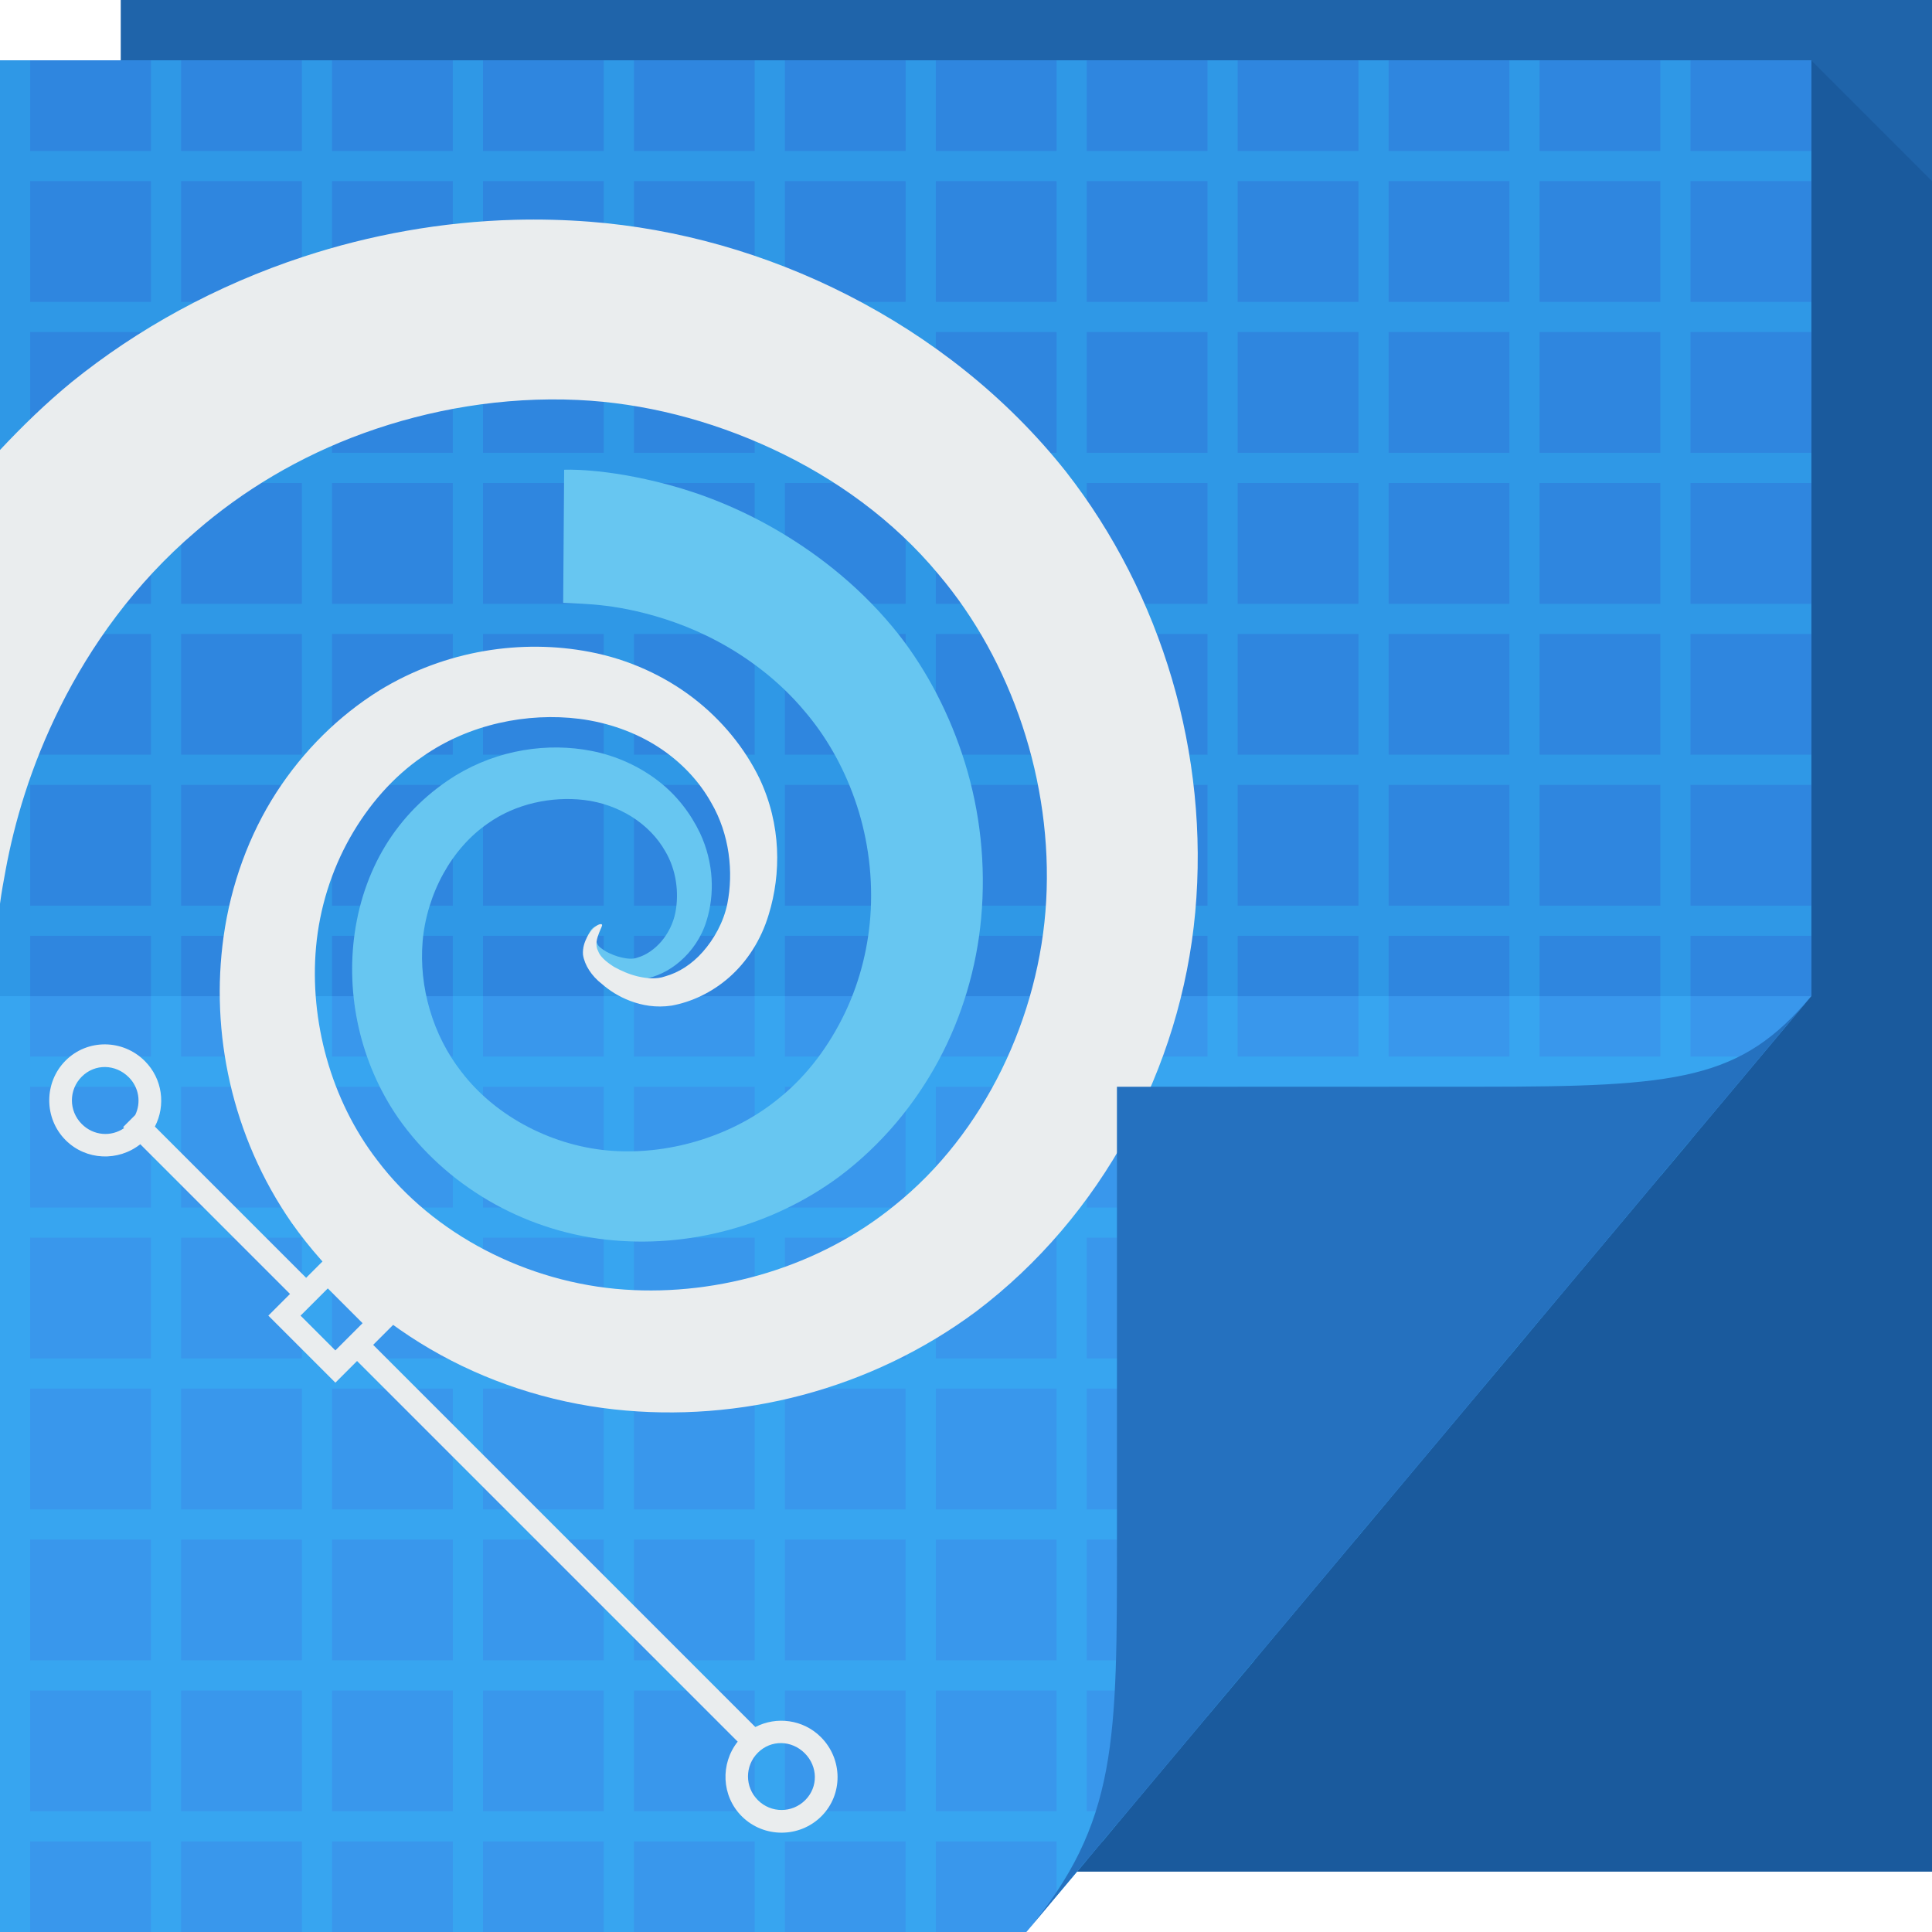
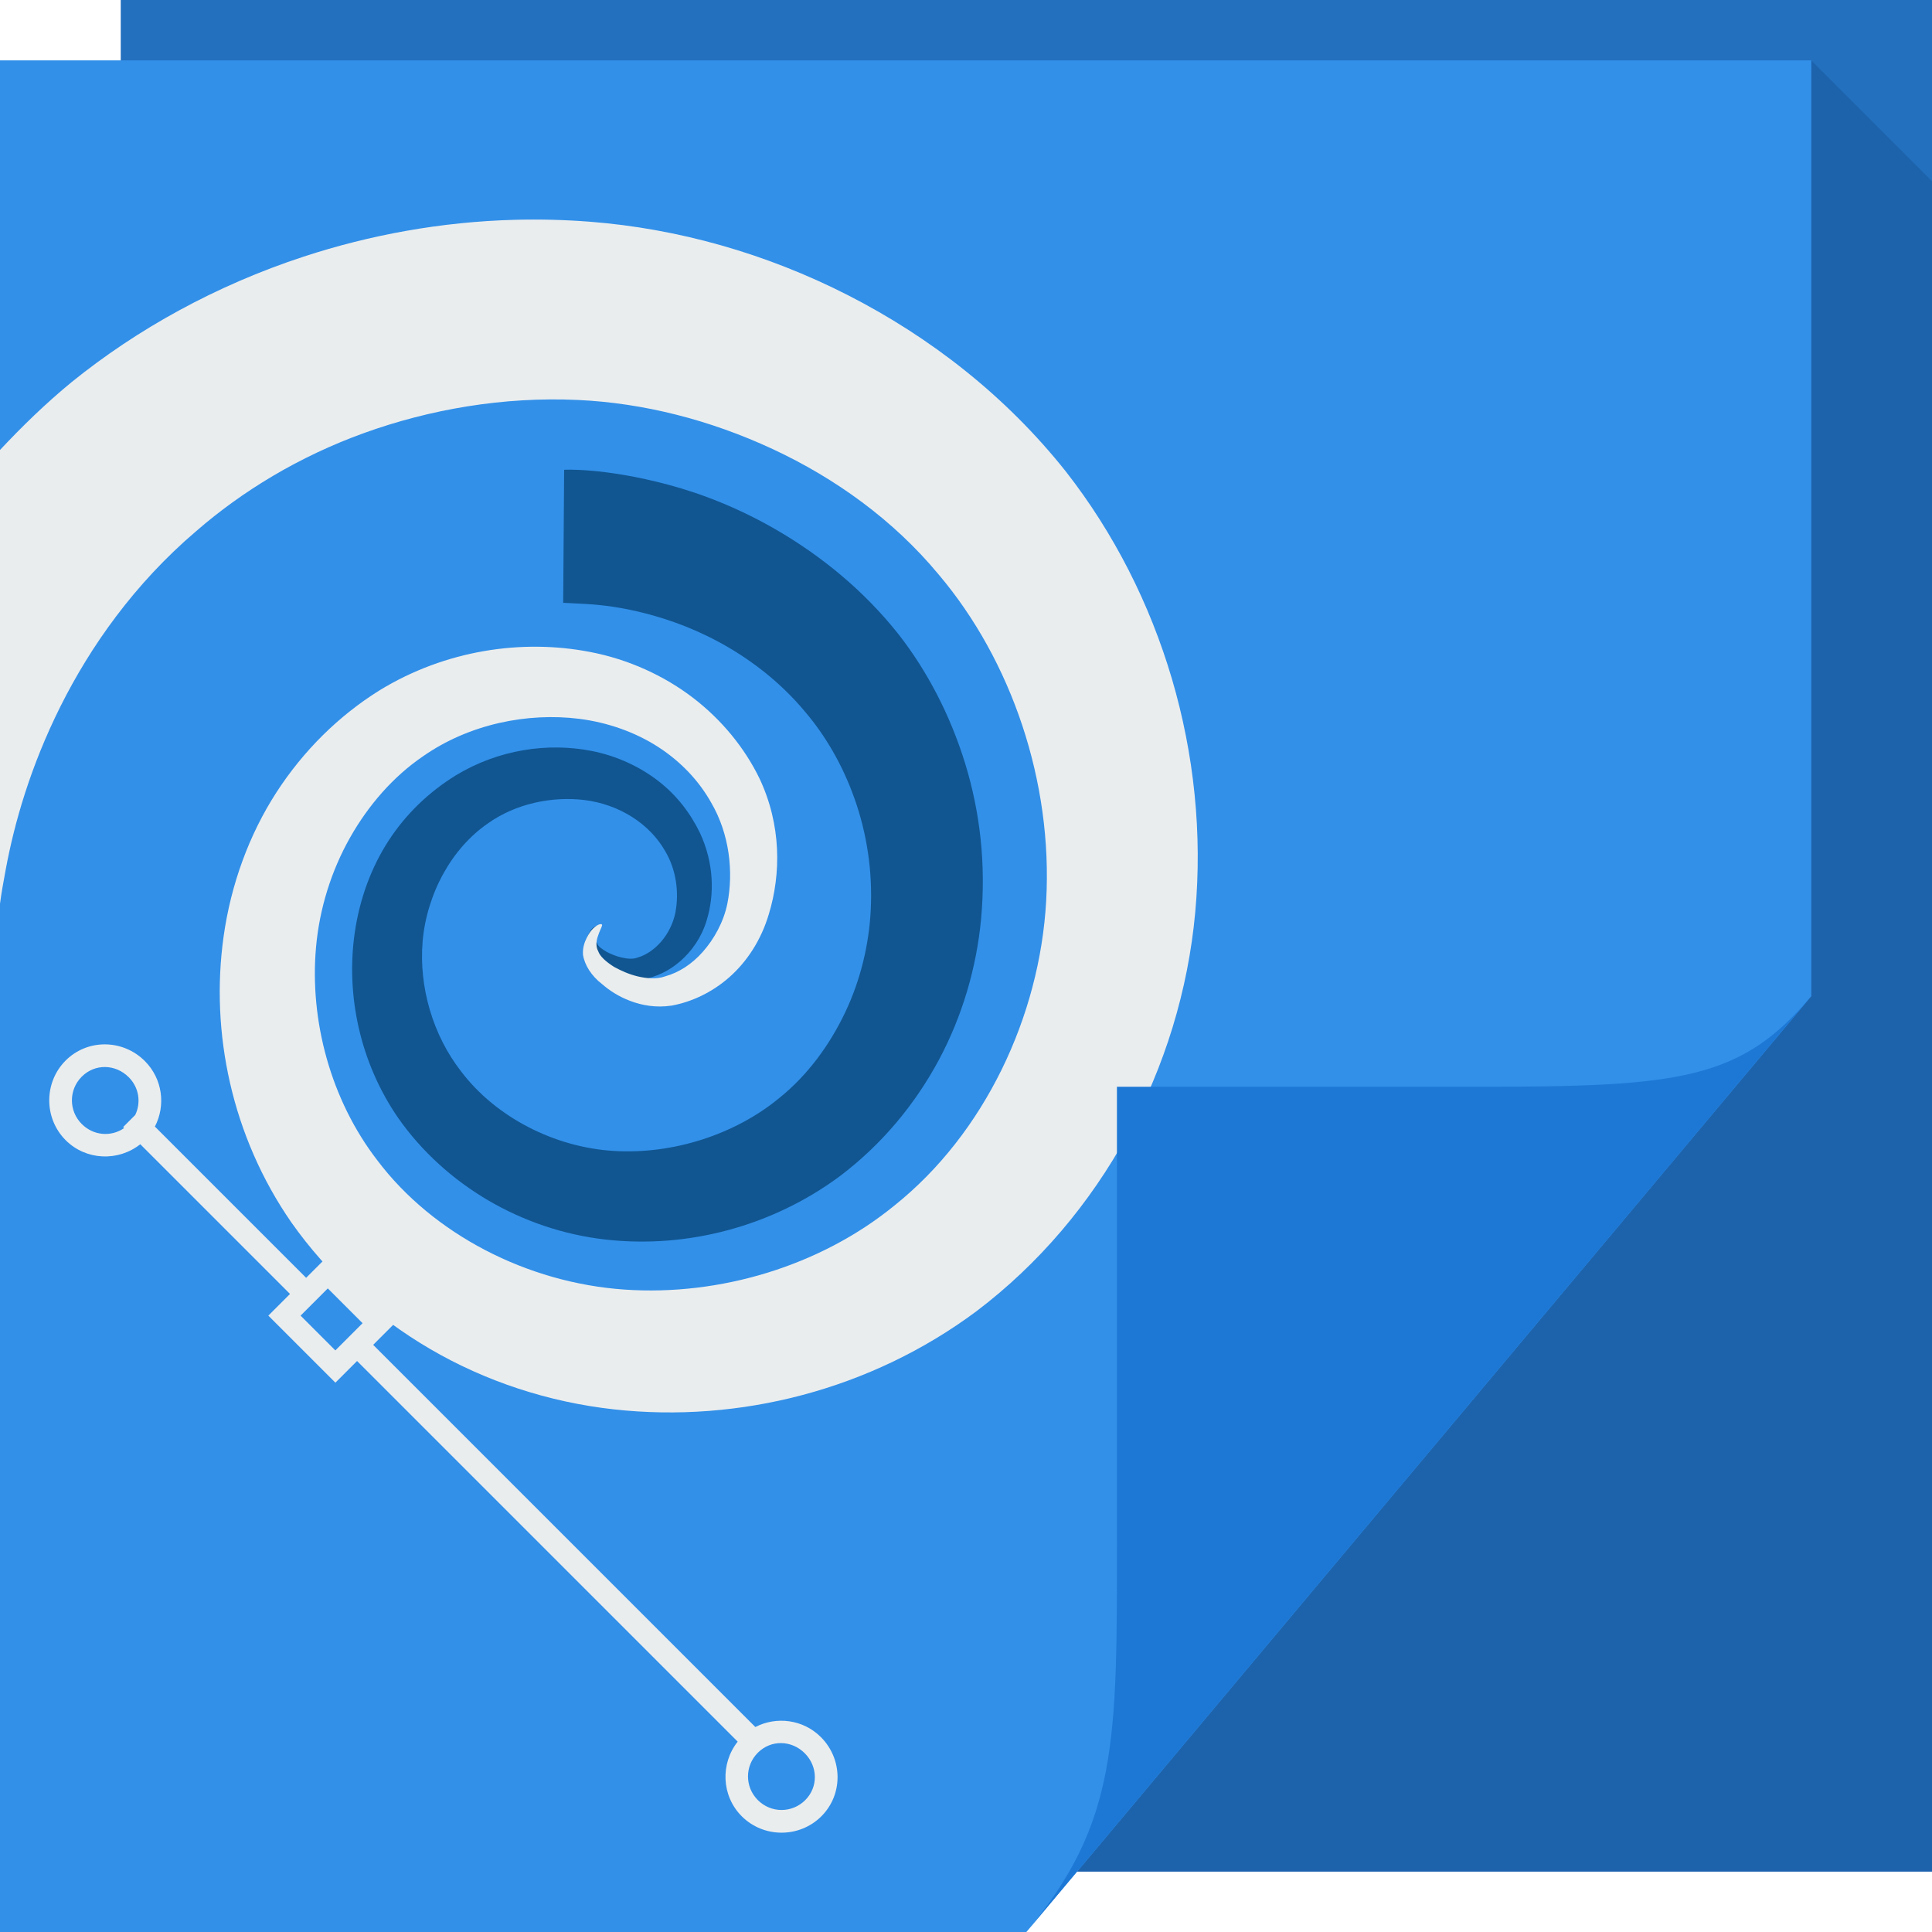
- <svg xmlns="http://www.w3.org/2000/svg" xmlns:xlink="http://www.w3.org/1999/xlink" version="1.1" width="64" height="64" id="svg13094">
-   <defs id="defs11">
-     <radialGradient cx="60.562" cy="21.045" r="2" fx="59.604" fy="21.241" id="radialGradient3811-3" xlink:href="#radialGradient3996" gradientUnits="userSpaceOnUse" gradientTransform="matrix(0,19.31882,-3.43006,0,132.7475,-1136.964)" />
-     <radialGradient cx="48.308" cy="47.141" r="14.161" id="radialGradient3996" gradientUnits="userSpaceOnUse" gradientTransform="matrix(0.9396233,0.7747794,-1.797524,2.17997,88.13055,-93.36575)">
-       <stop id="stop3954" style="stop-color:#000000;stop-opacity:0.223" offset="0" />
-       <stop id="stop3958" style="stop-color:#000000;stop-opacity:0.068" offset="0.5" />
-       <stop id="stop3956" style="stop-color:#000000;stop-opacity:0.024" offset="1" />
-     </radialGradient>
-     <linearGradient x1="45" y1="52" x2="73" y2="4" id="linearGradient4308" gradientUnits="userSpaceOnUse">
-       <stop id="stop4304" style="stop-color:#000000;stop-opacity:0.107" offset="0" />
-       <stop id="stop4306" style="stop-color:#000000;stop-opacity:0" offset="1" />
-     </linearGradient>
-     <linearGradient x1="48.918" y1="46.214" x2="32.67" y2="24" id="linearGradient4259" gradientUnits="userSpaceOnUse">
-       <stop id="stop3988" style="stop-color:#ffffff;stop-opacity:0.53" offset="0" />
-       <stop id="stop3990" style="stop-color:#ffffff;stop-opacity:0" offset="1" />
-     </linearGradient>
-     <linearGradient x1="48.992" y1="46.125" x2="37" y2="36" id="linearGradient4280" gradientUnits="userSpaceOnUse">
-       <stop id="stop4293" style="stop-color:#3878be;stop-opacity:1;" offset="0" />
-       <stop id="stop4295" style="stop-color:#316aaa;stop-opacity:1;" offset="0.21" />
-       <stop id="stop4297" style="stop-color:#3979bf;stop-opacity:1;" offset="1" />
-     </linearGradient>
-     <radialGradient cx="48.308" cy="47.141" r="14.161" id="radialGradient3220" xlink:href="#radialGradient3996" gradientUnits="userSpaceOnUse" gradientTransform="matrix(0.9396233,0.7747794,-1.797524,2.17997,88.13055,-93.36575)" />
-     <linearGradient xlink:href="#linearGradient3978-4" id="linearGradient4366-4-8" gradientUnits="userSpaceOnUse" x1="-20.071" y1="62.85" x2="-20.071" y2="3.018" gradientTransform="translate(531.1737,-9.8049317e-7)" />
-     <linearGradient gradientUnits="userSpaceOnUse" id="linearGradient3978-4" y2="2" x2="31" y1="64" x1="31">
-       <stop offset="0" style="stop-color:#3d7fc8;stop-opacity:1;" id="stop3980-5" />
-       <stop offset="0.5" style="stop-color:#4194df;stop-opacity:1;" id="stop3982-2" />
-       <stop offset="0.516" style="stop-color:#3d7fc8;stop-opacity:1;" id="stop3984-8" />
-       <stop offset="1" style="stop-color:#4194df;stop-opacity:1;" id="stop3986-3" />
-     </linearGradient>
-     <linearGradient gradientUnits="userSpaceOnUse" id="linearGradient3984-5-4" y2="2" x2="31" y1="64" x1="31">
-       <stop offset="0" style="stop-color:#3e92e6;stop-opacity:1" id="stop3099-8-9" />
-       <stop offset="0.5" style="stop-color:#3e92e6;stop-opacity:1" id="stop3875-8-7" />
-       <stop offset="0.5" style="stop-color:#2980d9;stop-opacity:1" id="stop3873-3" />
-       <stop offset="1" style="stop-color:#2980d9;stop-opacity:1" id="stop3101-0-0" />
-     </linearGradient>
-   </defs>
-   <path d="M 4,0 64,0 64,62 4,62 z" id="path3960" style="fill:#1f64aa;fill-opacity:1;fill-rule:nonzero" />
-   <path style="fill:#002d5c;fill-rule:nonzero;fill-opacity:0.175" d="M 60 2 L 60 33 L 35.688 62 L 64 62 L 64 37 L 64 6 L 60 2 z " id="path3900" />
-   <path style="color:#000000;fill:#3997ec;fill-opacity:1;fill-rule:nonzero;stroke:none;stroke-width:1;marker:none;visibility:visible;display:inline;overflow:visible;enable-background:accumulate" id="path3849" d="M 0,2 60,2 60,33 34,64 0,64 z" />
-   <path style="fill:#2f86df;fill-rule:nonzero;color:#000000;fill-opacity:1;stroke:none;stroke-width:1;marker:none;visibility:visible;display:inline;overflow:visible;enable-background:accumulate" d="M 0 2 L 0 33 L 60 33 L 60 2 L 0 2 z " id="path3982" />
-   <path style="fill:#34d3ff;fill-opacity:0.229;fill-rule:nonzero" id="path3948" d="m 0,2 0,3 0,1 0,4 0,1 0,4 0,1 0,4 0,1 0,4 0,1 0,4 0,1 0,4 0,1 0,4 0,1 0,4 0,1 0,4 0,1 0,4 0,1 0,4 0,1 0,3 1,0 0,-3 4,0 0,3 1,0 0,-3 4,0 0,3 1,0 0,-3 4,0 0,3 1,0 0,-3 4,0 0,3 1,0 0,-3 4,0 0,3 1,0 0,-3 4,0 0,3 1,0 0,-3 4,0 0,1.812 1,-1.188 0,-0.625 0.531,0 0.812,-1 L 36,60 l 0,-4 4,0 0,0.844 L 41.562,55 41,55 41,51 44.906,51 46,49.688 46,46 49.094,46 49.938,45 46,45 l 0,-4 4,0 0,3.938 1,-1.219 L 51,41 53.281,41 54.125,40 51,40 l 0,-4 4,0 0,2.969 1,-1.188 L 56,36 57.469,36 58.312,35 56,35 l 0,-4 4,0 0,-1 -4,0 0,-4 4,0 0,-1 -4,0 0,-4 4,0 0,-1 -4,0 0,-4 4,0 0,-1 -4,0 0,-4 4,0 0,-1 -4,0 0,-4 4,0 0,-1 -4,0 0,-3 -1,0 0,3 -4,0 0,-3 -1,0 0,3 -4,0 0,-3 -1,0 0,3 -4,0 0,-3 -1,0 0,3 -4,0 0,-3 -1,0 0,3 -4,0 0,-3 -1,0 0,3 -4,0 0,-3 -1,0 0,3 -4,0 0,-3 -1,0 0,3 -4,0 0,-3 -1,0 0,3 -4,0 0,-3 -1,0 0,3 L 6,5 6,2 5,2 5,5 1,5 1,2 0,2 z m 1,4 4,0 0,4 -4,0 0,-4 z m 5,0 4,0 0,4 -4,0 0,-4 z m 5,0 4,0 0,4 -4,0 0,-4 z m 5,0 4,0 0,4 -4,0 0,-4 z m 5,0 4,0 0,4 -4,0 0,-4 z m 5,0 4,0 0,4 -4,0 0,-4 z m 5,0 4,0 0,4 -4,0 0,-4 z m 5,0 4,0 0,4 -4,0 0,-4 z m 5,0 4,0 0,4 -4,0 0,-4 z m 5,0 4,0 0,4 -4,0 0,-4 z m 5,0 4,0 0,4 -4,0 0,-4 z m -50,5 4,0 0,4 -4,0 0,-4 z m 5,0 4,0 0,4 -4,0 0,-4 z m 5,0 4,0 0,4 -4,0 0,-4 z m 5,0 4,0 0,4 -4,0 0,-4 z m 5,0 4,0 0,4 -4,0 0,-4 z m 5,0 4,0 0,4 -4,0 0,-4 z m 5,0 4,0 0,4 -4,0 0,-4 z m 5,0 4,0 0,4 -4,0 0,-4 z m 5,0 4,0 0,4 -4,0 0,-4 z m 5,0 4,0 0,4 -4,0 0,-4 z m 5,0 4,0 0,4 -4,0 0,-4 z m -50,5 4,0 0,4 -4,0 0,-4 z m 5,0 4,0 0,4 -4,0 0,-4 z m 5,0 4,0 0,4 -4,0 0,-4 z m 5,0 4,0 0,4 -4,0 0,-4 z m 5,0 4,0 0,4 -4,0 0,-4 z m 5,0 4,0 0,4 -4,0 0,-4 z m 5,0 4,0 0,4 -4,0 0,-4 z m 5,0 4,0 0,4 -4,0 0,-4 z m 5,0 4,0 0,4 -4,0 0,-4 z m 5,0 4,0 0,4 -4,0 0,-4 z m 5,0 4,0 0,4 -4,0 0,-4 z m -50,5 4,0 0,4 -4,0 0,-4 z m 5,0 4,0 0,4 -4,0 0,-4 z m 5,0 4,0 0,4 -4,0 0,-4 z m 5,0 4,0 0,4 -4,0 0,-4 z m 5,0 4,0 0,4 -4,0 0,-4 z m 5,0 4,0 0,4 -4,0 0,-4 z m 5,0 4,0 0,4 -4,0 0,-4 z m 5,0 4,0 0,4 -4,0 0,-4 z m 5,0 4,0 0,4 -4,0 0,-4 z m 5,0 4,0 0,4 -4,0 0,-4 z m 5,0 4,0 0,4 -4,0 0,-4 z m -50,5 4,0 0,4 -4,0 0,-4 z m 5,0 4,0 0,4 -4,0 0,-4 z m 5,0 4,0 0,4 -4,0 0,-4 z m 5,0 4,0 0,4 -4,0 0,-4 z m 5,0 4,0 0,4 -4,0 0,-4 z m 5,0 4,0 0,4 -4,0 0,-4 z m 5,0 4,0 0,4 -4,0 0,-4 z m 5,0 4,0 0,4 -4,0 0,-4 z m 5,0 4,0 0,4 -4,0 0,-4 z m 5,0 4,0 0,4 -4,0 0,-4 z m 5,0 4,0 0,4 -4,0 0,-4 z m -50,5 4,0 0,4 -4,0 0,-4 z m 5,0 4,0 0,4 -4,0 0,-4 z m 5,0 4,0 0,4 -4,0 0,-4 z m 5,0 4,0 0,4 -4,0 0,-4 z m 5,0 4,0 0,4 -4,0 0,-4 z m 5,0 4,0 0,4 -4,0 0,-4 z m 5,0 4,0 0,4 -4,0 0,-4 z m 5,0 4,0 0,4 -4,0 0,-4 z m 5,0 4,0 0,4 -4,0 0,-4 z m 5,0 4,0 0,4 -4,0 0,-4 z m 5,0 4,0 0,4 -4,0 0,-4 z m -50,5 4,0 0,4 -4,0 0,-4 z m 5,0 4,0 0,4 -4,0 0,-4 z m 5,0 4,0 0,4 -4,0 0,-4 z m 5,0 4,0 0,4 -4,0 0,-4 z m 5,0 4,0 0,4 -4,0 0,-4 z m 5,0 4,0 0,4 -4,0 0,-4 z m 5,0 4,0 0,4 -4,0 0,-4 z m 5,0 4,0 0,4 -4,0 0,-4 z m 5,0 4,0 0,4 -4,0 0,-4 z m 5,0 4,0 0,4 -4,0 0,-4 z m -45,5 4,0 0,4 -4,0 0,-4 z m 5,0 4,0 0,4 -4,0 0,-4 z m 5,0 4,0 0,4 -4,0 0,-4 z m 5,0 4,0 0,4 -4,0 0,-4 z m 5,0 4,0 0,4 -4,0 0,-4 z m 5,0 4,0 0,4 -4,0 0,-4 z m 5,0 4,0 0,4 -4,0 0,-4 z m 5,0 4,0 0,4 -4,0 0,-4 z m 5,0 4,0 0,4 -4,0 0,-4 z m -40,5 4,0 0,4 -4,0 0,-4 z m 5,0 4,0 0,4 -4,0 0,-4 z m 5,0 4,0 0,4 -4,0 0,-4 z m 5,0 4,0 0,4 -4,0 0,-4 z m 5,0 4,0 0,4 -4,0 0,-4 z m 5,0 4,0 0,4 -4,0 0,-4 z m 5,0 4,0 0,4 -4,0 0,-4 z m 5,0 4,0 0,4 -4,0 0,-4 z m 5,0 4,0 0,4 -4,0 0,-4 z m -40,5 4,0 0,4 -4,0 0,-4 z m 5,0 4,0 0,4 -4,0 0,-4 z m 5,0 4,0 0,4 -4,0 0,-4 z m 5,0 4,0 0,4 -4,0 0,-4 z m 5,0 4,0 0,4 -4,0 0,-4 z m 5,0 4,0 0,4 -4,0 0,-4 z m 5,0 4,0 0,4 -4,0 0,-4 z m 5,0 4,0 0,4 -4,0 0,-4 z m -35,5 4,0 0,4 -4,0 0,-4 z m 5,0 4,0 0,4 -4,0 0,-4 z m 5,0 4,0 0,4 -4,0 0,-4 z m 5,0 4,0 0,4 -4,0 0,-4 z m 5,0 4,0 0,4 -4,0 0,-4 z m 5,0 4,0 0,4 -4,0 0,-4 z m 5,0 4,0 0,4 -4,0 0,-4 z" />
-   <path style="color:#000000;fill:#67c6f1;fill-opacity:1;fill-rule:nonzero;stroke:none;stroke-width:1;marker:none;visibility:visible;display:inline;overflow:visible;enable-background:accumulate" d="M 18.688 15.562 L 18.656 19.969 C 18.656 19.969 18.861 19.979 19.281 20 C 19.702 20.021 20.319 20.071 21.094 20.25 C 21.868 20.429 22.804 20.726 23.781 21.25 C 24.758 21.774 25.796 22.532 26.656 23.562 C 27.336 24.357 27.913 25.338 28.312 26.469 C 28.712 27.6 28.911 28.861 28.844 30.156 C 28.786 31.278 28.513 32.451 28 33.531 C 27.487 34.611 26.758 35.615 25.812 36.375 C 24.35 37.582 22.286 38.252 20.312 38.125 C 18.369 38.001 16.435 37.017 15.281 35.5 C 14.335 34.29 13.874 32.69 14 31.188 C 14.065 30.405 14.315 29.61 14.688 28.938 C 15.06 28.265 15.561 27.693 16.156 27.281 C 17.085 26.618 18.281 26.375 19.344 26.5 C 19.924 26.569 20.47 26.766 20.938 27.062 C 21.405 27.359 21.782 27.75 22.031 28.188 C 22.407 28.817 22.497 29.571 22.375 30.219 C 22.303 30.59 22.128 30.929 21.906 31.188 C 21.685 31.446 21.402 31.639 21.125 31.719 C 20.959 31.784 20.776 31.759 20.594 31.719 C 20.412 31.678 20.242 31.607 20.094 31.531 C 19.928 31.428 19.82 31.358 19.781 31.25 C 19.708 31.133 19.747 30.977 19.781 30.875 C 19.815 30.773 19.834 30.709 19.812 30.688 C 19.791 30.666 19.722 30.665 19.625 30.75 C 19.576 30.793 19.546 30.848 19.5 30.938 C 19.454 31.027 19.398 31.158 19.406 31.312 C 19.439 31.542 19.596 31.8 19.812 31.969 C 19.968 32.109 20.156 32.247 20.406 32.344 C 20.656 32.441 20.971 32.485 21.312 32.438 C 21.734 32.362 22.155 32.17 22.531 31.844 C 22.908 31.517 23.237 31.06 23.406 30.5 C 23.673 29.644 23.655 28.594 23.188 27.594 C 22.876 26.946 22.426 26.351 21.812 25.875 C 21.199 25.399 20.428 25.037 19.594 24.875 C 18.155 24.593 16.515 24.824 15.094 25.688 C 14.22 26.23 13.457 26.949 12.875 27.844 C 12.293 28.738 11.909 29.793 11.75 30.906 C 11.455 32.964 11.924 35.195 13.188 37.031 C 14.747 39.256 17.298 40.751 20.062 41.062 C 22.791 41.371 25.597 40.609 27.812 38.969 C 29.202 37.922 30.304 36.594 31.094 35.125 C 31.883 33.656 32.351 32.039 32.5 30.438 C 32.668 28.632 32.463 26.882 31.969 25.281 C 31.474 23.68 30.718 22.237 29.781 21.031 C 28.586 19.518 27.177 18.416 25.844 17.625 C 24.511 16.834 23.236 16.353 22.156 16.062 C 21.077 15.772 20.195 15.645 19.594 15.594 C 18.993 15.542 18.688 15.562 18.688 15.562 z " id="path3031" />
+ <svg xmlns="http://www.w3.org/2000/svg" version="1.1" width="64" height="64" id="svg13094">
+   <defs id="defs11" />
+   <path d="M 4,0 64,0 64,62 4,62 z" id="path3960" style="fill:#2370be;fill-opacity:1;fill-rule:nonzero" />
+   <path style="fill:#002d5c;fill-rule:nonzero;fill-opacity:0.177" d="M 60 2 L 60 33 L 35.688 62 L 64 62 L 64 37 L 64 6 L 60 2 z " id="path3900" />
+   <path style="color:#000000;fill:#3290e9;fill-opacity:1;fill-rule:nonzero;stroke:none;stroke-width:1;marker:none;visibility:visible;display:inline;overflow:visible;enable-background:accumulate" id="path3849" d="M 0,2 60,2 60,33 34,64 0,64 z" />
+   <path style="color:#000000;fill:#003863;fill-opacity:0.654;fill-rule:nonzero;stroke:none;stroke-width:1;marker:none;visibility:visible;display:inline;overflow:visible;enable-background:accumulate" d="M 18.688 15.562 L 18.656 19.969 C 18.656 19.969 18.861 19.979 19.281 20 C 19.702 20.021 20.319 20.071 21.094 20.25 C 21.868 20.429 22.804 20.726 23.781 21.25 C 24.758 21.774 25.796 22.532 26.656 23.562 C 27.336 24.357 27.913 25.338 28.312 26.469 C 28.712 27.6 28.911 28.861 28.844 30.156 C 28.786 31.278 28.513 32.451 28 33.531 C 27.487 34.611 26.758 35.615 25.812 36.375 C 24.35 37.582 22.286 38.252 20.312 38.125 C 18.369 38.001 16.435 37.017 15.281 35.5 C 14.335 34.29 13.874 32.69 14 31.188 C 14.065 30.405 14.315 29.61 14.688 28.938 C 15.06 28.265 15.561 27.693 16.156 27.281 C 17.085 26.618 18.281 26.375 19.344 26.5 C 19.924 26.569 20.47 26.766 20.938 27.062 C 21.405 27.359 21.782 27.75 22.031 28.188 C 22.407 28.817 22.497 29.571 22.375 30.219 C 22.303 30.59 22.128 30.929 21.906 31.188 C 21.685 31.446 21.402 31.639 21.125 31.719 C 20.959 31.784 20.776 31.759 20.594 31.719 C 20.412 31.678 20.242 31.607 20.094 31.531 C 19.928 31.428 19.82 31.358 19.781 31.25 C 19.708 31.133 19.747 30.977 19.781 30.875 C 19.815 30.773 19.834 30.709 19.812 30.688 C 19.791 30.666 19.722 30.665 19.625 30.75 C 19.576 30.793 19.546 30.848 19.5 30.938 C 19.454 31.027 19.398 31.158 19.406 31.312 C 19.439 31.542 19.596 31.8 19.812 31.969 C 19.968 32.109 20.156 32.247 20.406 32.344 C 20.656 32.441 20.971 32.485 21.312 32.438 C 21.734 32.362 22.155 32.17 22.531 31.844 C 22.908 31.517 23.237 31.06 23.406 30.5 C 23.673 29.644 23.655 28.594 23.188 27.594 C 22.876 26.946 22.426 26.351 21.812 25.875 C 21.199 25.399 20.428 25.037 19.594 24.875 C 18.155 24.593 16.515 24.824 15.094 25.688 C 14.22 26.23 13.457 26.949 12.875 27.844 C 12.293 28.738 11.909 29.793 11.75 30.906 C 11.455 32.964 11.924 35.195 13.188 37.031 C 14.747 39.256 17.298 40.751 20.062 41.062 C 22.791 41.371 25.597 40.609 27.812 38.969 C 29.202 37.922 30.304 36.594 31.094 35.125 C 31.883 33.656 32.351 32.039 32.5 30.438 C 32.668 28.632 32.463 26.882 31.969 25.281 C 31.474 23.68 30.718 22.237 29.781 21.031 C 28.586 19.518 27.177 18.416 25.844 17.625 C 24.511 16.834 23.236 16.353 22.156 16.062 C 21.077 15.772 20.195 15.645 19.594 15.594 C 18.993 15.542 18.688 15.562 18.688 15.562 z " id="path3031" />
  <path style="color:#000000;fill:#eaedee;fill-opacity:1;fill-rule:nonzero;stroke:none;stroke-width:1;marker:none;visibility:visible;display:inline;overflow:visible;enable-background:accumulate" d="M 17.062 7.281 C 14.617 7.345 12.247 7.784 10.062 8.5 C 7.149 9.455 4.543 10.904 2.375 12.656 C 1.502 13.373 0.725 14.133 0 14.906 L 0 29.938 C 0.045 29.59 0.115 29.201 0.188 28.812 C 0.476 27.257 1.01 25.388 2 23.406 C 2.99 21.425 4.446 19.342 6.5 17.594 C 8.021 16.272 9.9 15.124 12.062 14.344 C 14.225 13.563 16.669 13.133 19.156 13.25 C 21.307 13.35 23.515 13.907 25.594 14.875 C 27.672 15.843 29.597 17.226 31.094 19.031 C 33.514 21.889 34.877 25.91 34.656 29.844 C 34.443 33.673 32.612 37.553 29.625 39.938 C 27.167 41.943 23.839 42.937 20.688 42.719 C 17.464 42.497 14.347 40.886 12.5 38.438 C 10.95 36.429 10.252 33.796 10.469 31.375 C 10.584 30.087 10.979 28.839 11.594 27.75 C 12.209 26.661 13.033 25.724 14 25.062 C 15.535 23.984 17.471 23.597 19.188 23.812 C 20.14 23.933 21.056 24.259 21.812 24.75 C 22.569 25.241 23.164 25.881 23.562 26.594 C 24.169 27.636 24.303 28.892 24.094 29.938 C 23.969 30.548 23.65 31.115 23.281 31.531 C 22.913 31.947 22.484 32.218 22.031 32.344 C 21.749 32.445 21.42 32.414 21.125 32.344 C 20.83 32.273 20.578 32.158 20.344 32.031 C 20.075 31.86 19.873 31.684 19.812 31.5 C 19.702 31.293 19.783 31.065 19.844 30.906 C 19.904 30.747 19.967 30.654 19.938 30.625 C 19.908 30.596 19.803 30.614 19.656 30.75 C 19.583 30.818 19.506 30.924 19.438 31.062 C 19.369 31.201 19.296 31.39 19.312 31.625 C 19.365 31.974 19.6 32.334 19.938 32.594 C 20.183 32.808 20.487 33.009 20.875 33.156 C 21.263 33.304 21.728 33.39 22.25 33.312 C 22.899 33.193 23.577 32.884 24.156 32.375 C 24.735 31.866 25.211 31.151 25.469 30.281 C 25.873 28.953 25.889 27.329 25.156 25.781 C 24.671 24.785 23.922 23.858 22.969 23.125 C 22.015 22.392 20.829 21.84 19.531 21.594 C 17.307 21.167 14.768 21.522 12.562 22.875 C 11.222 23.713 10.055 24.861 9.156 26.25 C 8.258 27.639 7.648 29.293 7.406 31.031 C 6.963 34.197 7.673 37.638 9.656 40.5 C 10.851 42.195 12.424 43.62 14.25 44.688 C 16.076 45.755 18.168 46.448 20.344 46.688 C 24.493 47.145 28.848 46.041 32.344 43.438 C 36.484 40.305 39.122 35.399 39.594 30.219 C 40.068 25.002 38.49 19.694 35.312 15.625 C 33.322 13.116 30.813 11.17 28.094 9.781 C 25.374 8.393 22.45 7.57 19.531 7.344 C 18.701 7.28 17.878 7.26 17.062 7.281 z " id="path3942" />
  <path style="font-size:medium;font-style:normal;font-variant:normal;font-weight:normal;font-stretch:normal;text-indent:0;text-align:start;text-decoration:none;line-height:normal;letter-spacing:normal;word-spacing:normal;text-transform:none;direction:ltr;block-progression:tb;writing-mode:lr-tb;text-anchor:start;baseline-shift:baseline;color:#000000;fill:#eaedee;fill-opacity:1;fill-rule:nonzero;stroke:none;stroke-width:1;marker:none;visibility:visible;display:inline;overflow:visible;enable-background:accumulate;font-family:Sans;-inkscape-font-specification:Sans" d="m 4.797,35.148 c -0.725,-0.725 -1.897,-0.741 -2.622,-0.017 -0.725,0.725 -0.725,1.914 8e-7,2.639 0.674,0.674 1.742,0.713 2.472,0.134 l 4.96,4.96 -0.451,0.451 -0.267,0.267 0.267,0.267 1.687,1.687 0.267,0.267 0.267,-0.267 0.451,-0.451 12.609,12.609 c -0.578,0.73 -0.54,1.798 0.134,2.472 0.725,0.725 1.914,0.725 2.639,0 0.725,-0.725 0.708,-1.897 -0.017,-2.622 -0.588,-0.588 -1.472,-0.696 -2.171,-0.334 L 12.362,44.55 12.813,44.099 13.08,43.832 12.813,43.565 11.126,41.878 10.859,41.611 10.592,41.878 10.141,42.329 5.131,37.319 c 0.364,-0.7 0.255,-1.582 -0.334,-2.171 z m -0.534,0.534 c 0.345,0.345 0.414,0.843 0.217,1.253 l -0.401,0.401 0.033,0.033 c -0.433,0.3 -1.016,0.253 -1.403,-0.134 -0.436,-0.436 -0.436,-1.134 0,-1.57 0.436,-0.436 1.117,-0.419 1.553,0.017 z M 26.658,58.078 c 0.436,0.436 0.452,1.117 0.017,1.553 -0.436,0.436 -1.134,0.436 -1.57,0 -0.436,-0.436 -0.436,-1.134 0,-1.57 0.436,-0.436 1.117,-0.419 1.553,0.017 z m -15.799,-15.398 1.152,1.152 -0.902,0.902 -1.152,-1.152 0.902,-0.902 z" id="path4178" />
-   <path d="M 34,64 60,33 c -2.329,2.776 -4.361,3 -11,3 H 37 v 15 c 0,6.644 0.044,9.37 -3,13 z" id="path4278" style="fill:#2571bf;fill-rule:nonzero;fill-opacity:1" />
+   <path d="M 34,64 60,33 c -2.329,2.776 -4.361,3 -11,3 H 37 v 15 c 0,6.644 0.044,9.37 -3,13 z" id="path4278" style="fill:#1d78d5;fill-rule:nonzero;fill-opacity:1" />
</svg>
